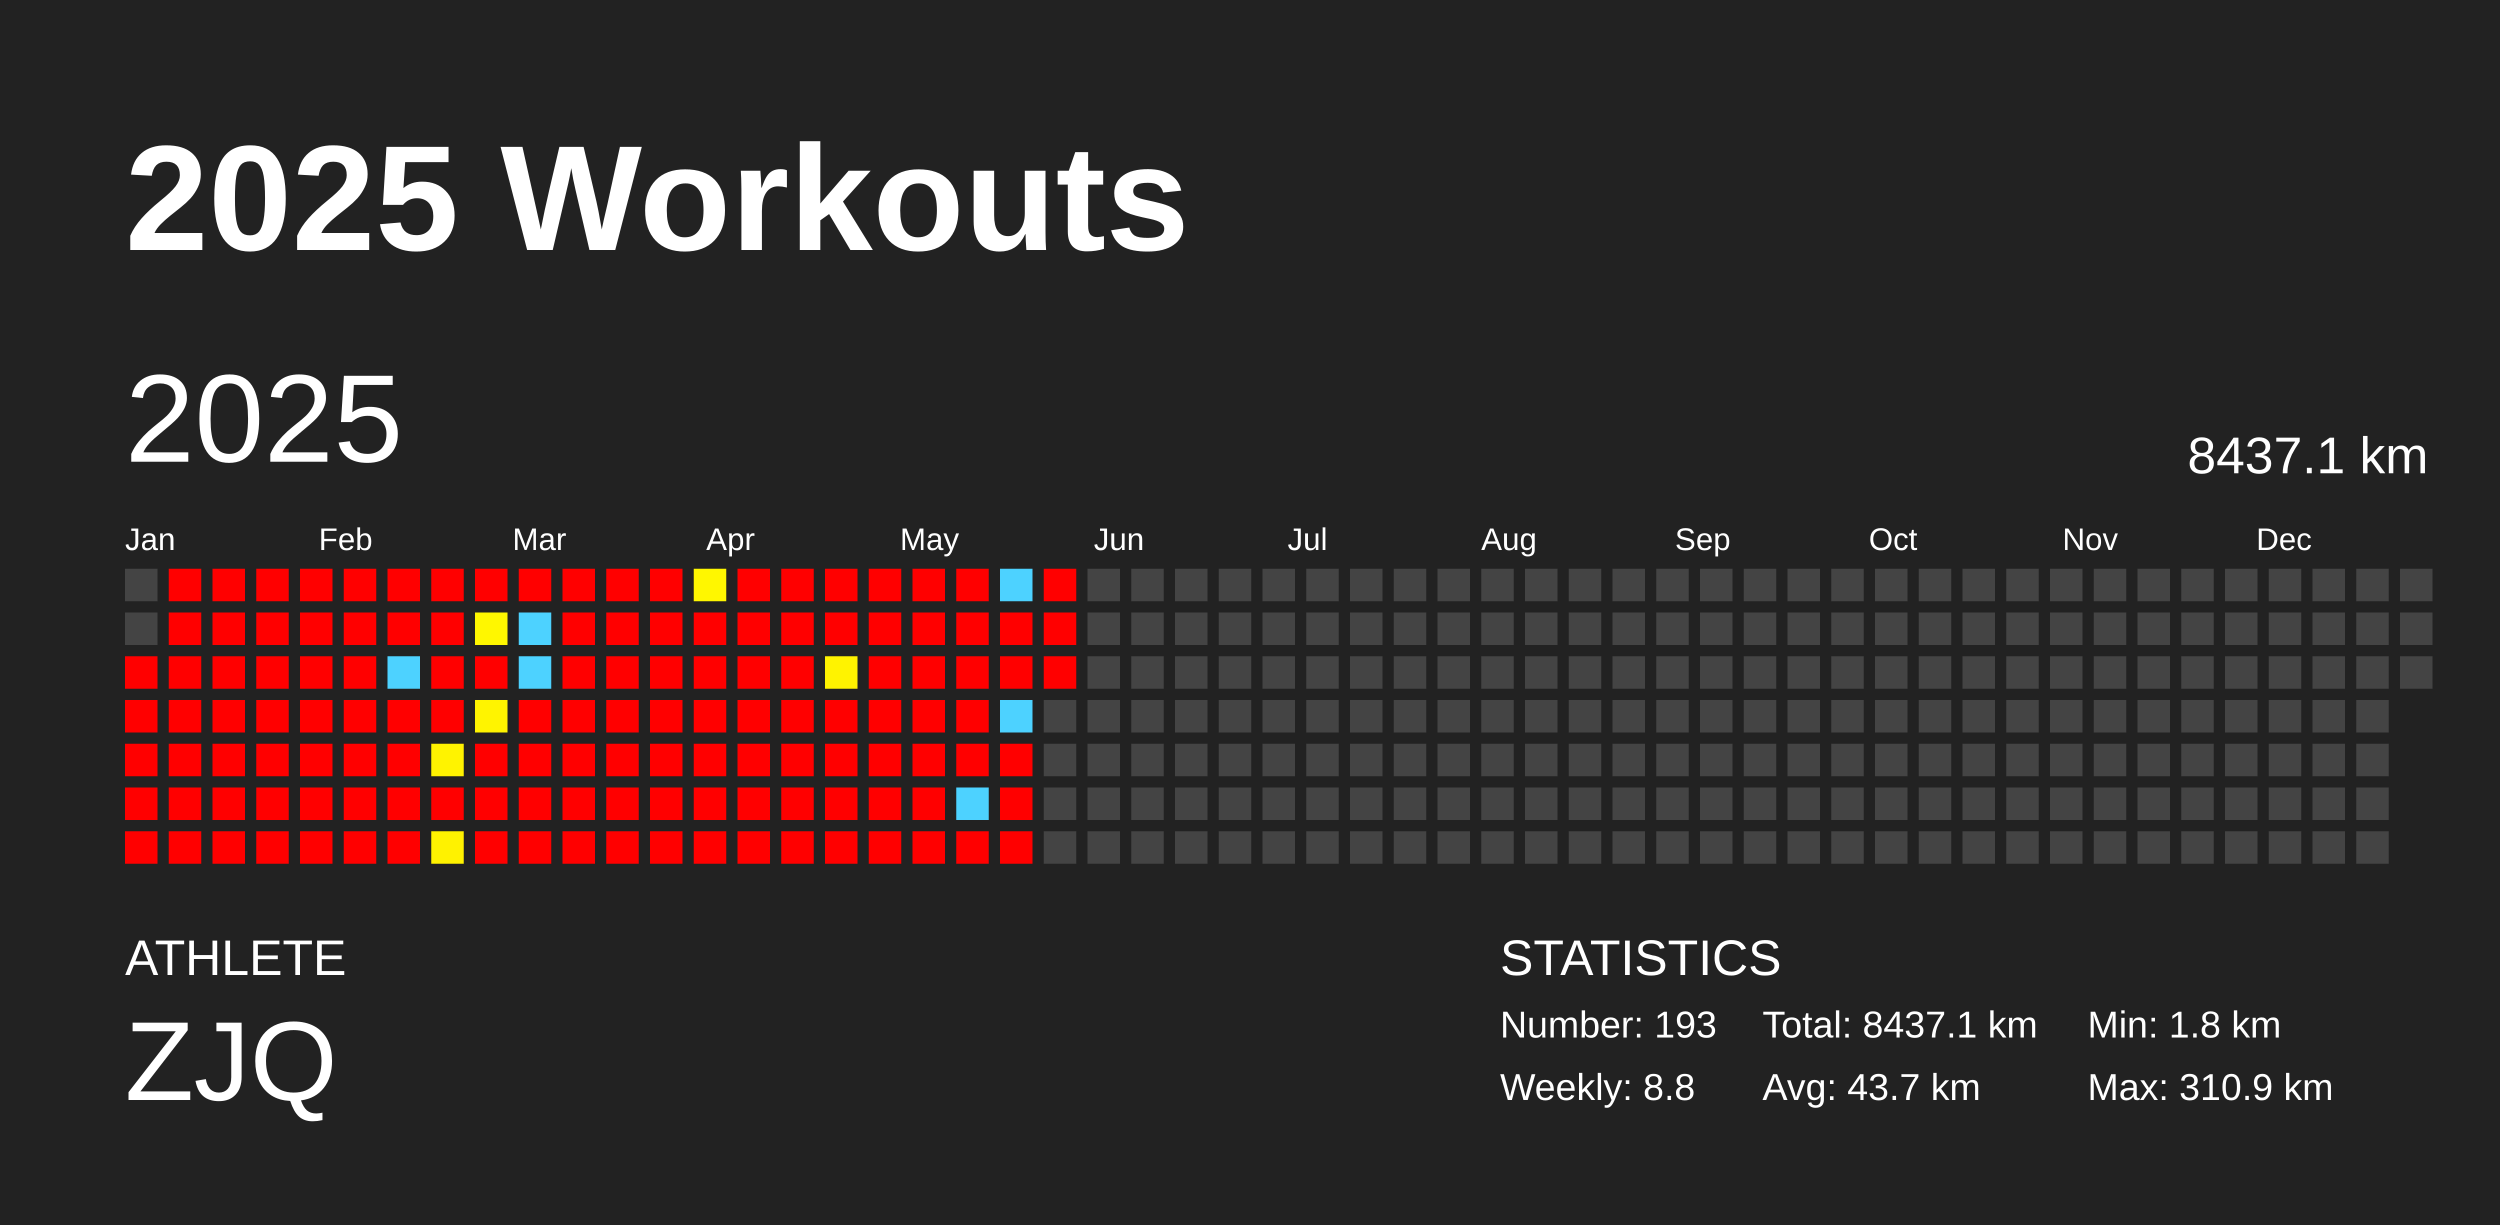
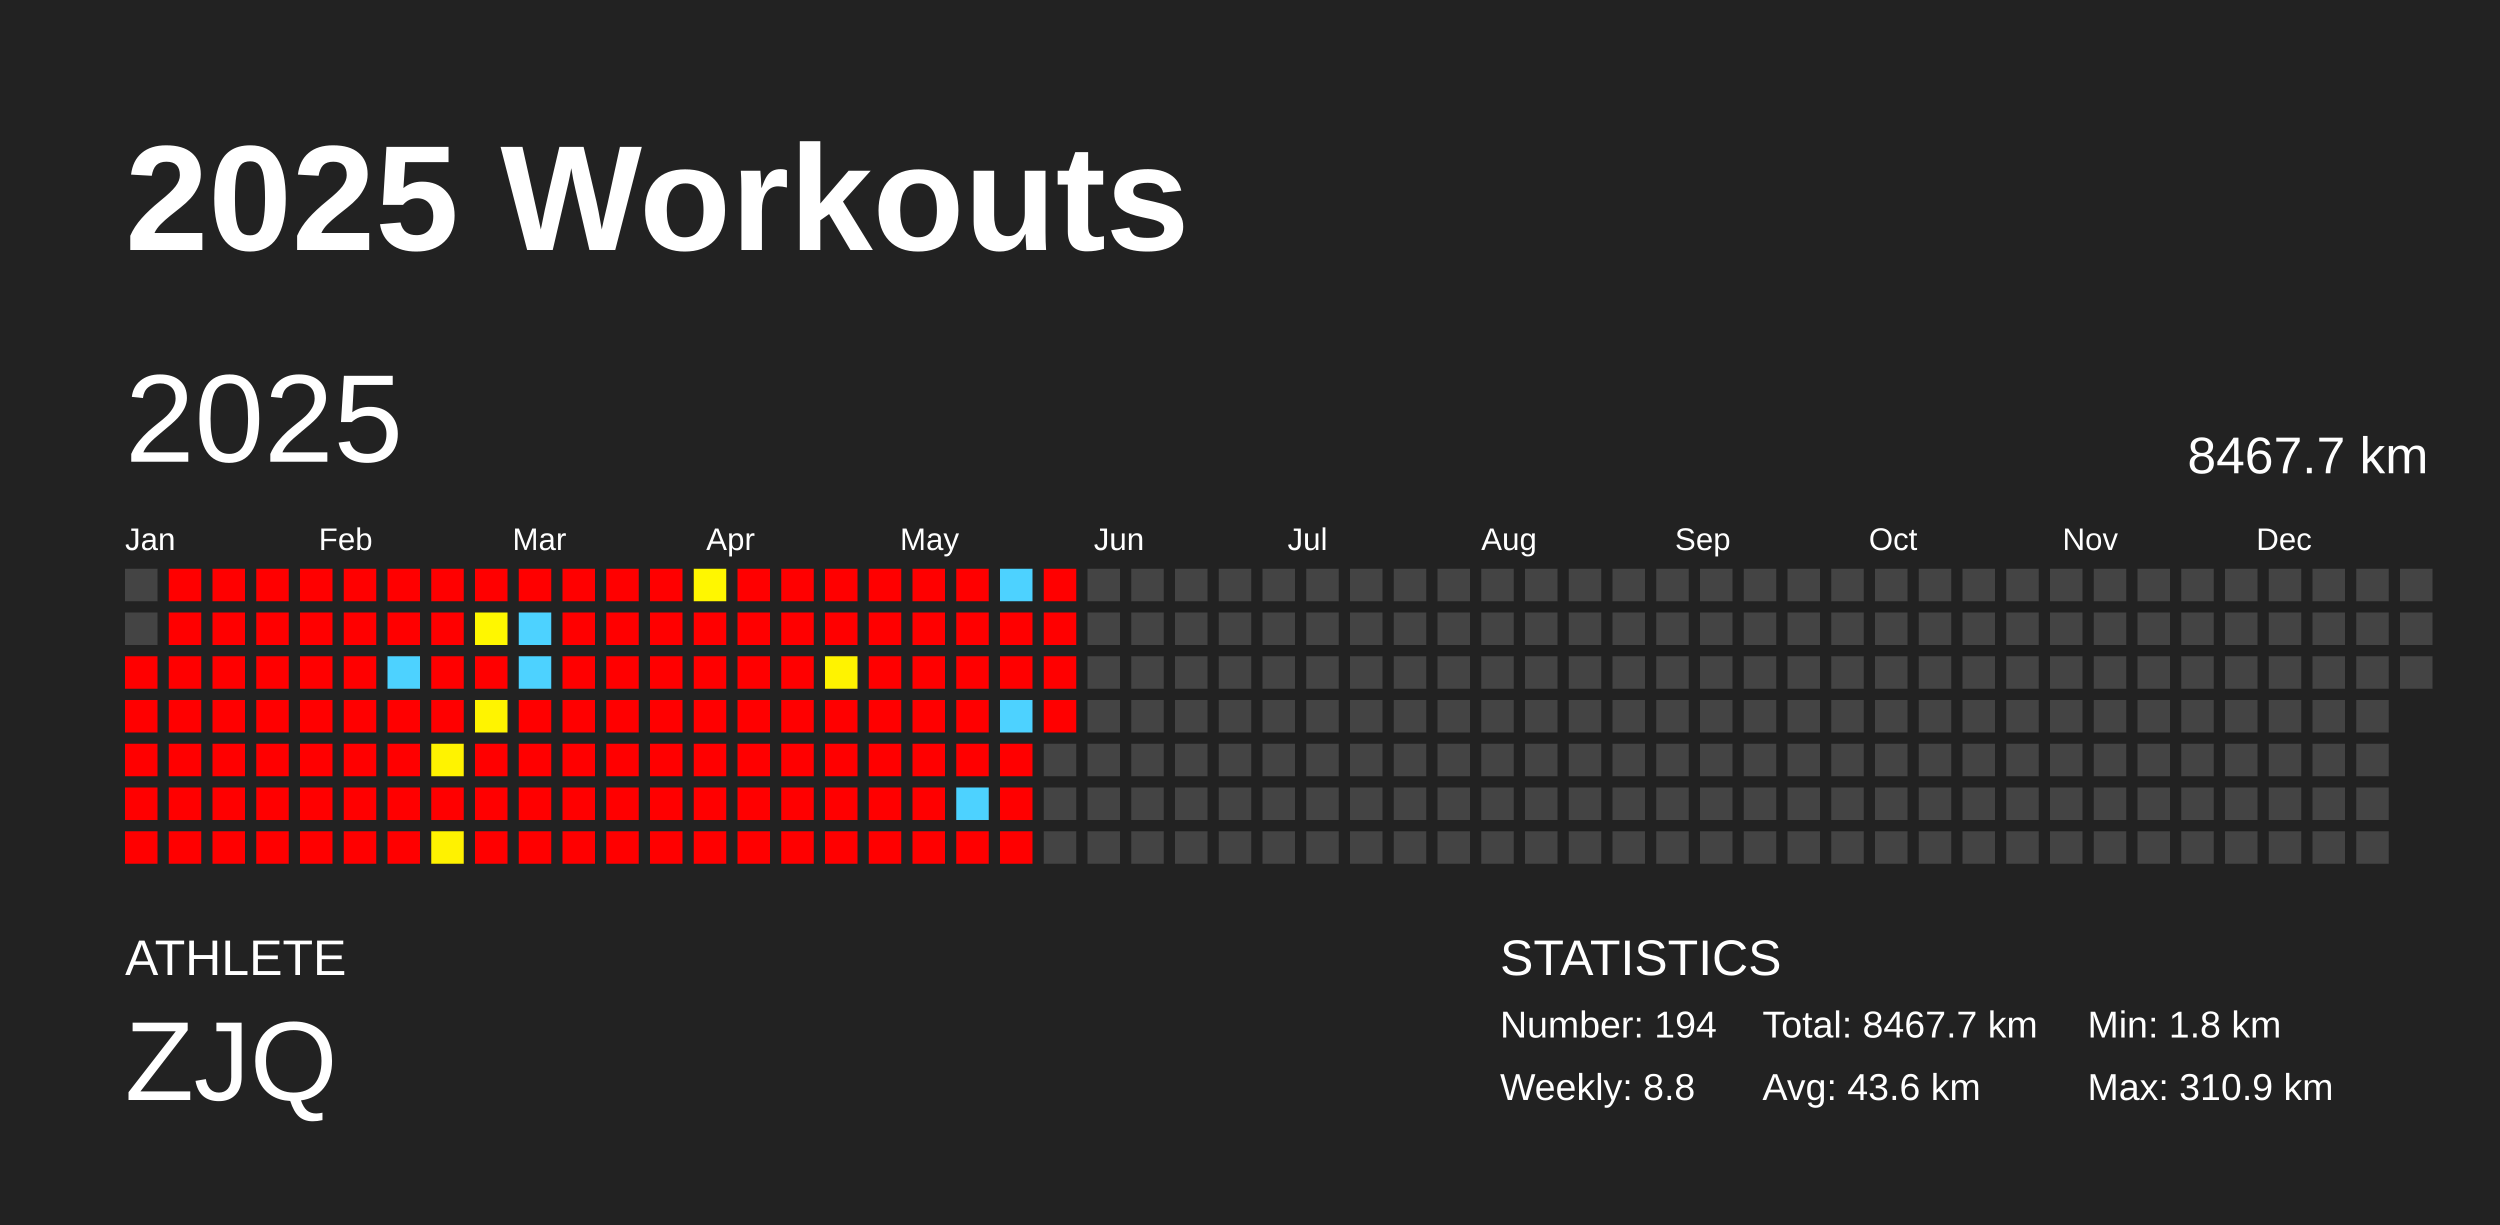
<svg xmlns="http://www.w3.org/2000/svg" baseProfile="full" height="98mm" version="1.1" viewBox="0,0,200,98" width="200mm">
  <defs />
  <rect fill="#222222" height="98" width="200" x="0" y="0" />
  <text fill="#FFFFFF" style="font-size:12px; font-family:Arial; font-weight:bold;" x="10" y="20">2025 Workouts</text>
  <text fill="#FFFFFF" style="font-size:4px; font-family:Arial" x="10" y="78">ATHLETE</text>
  <text fill="#FFFFFF" style="font-size:9px; font-family:Arial" x="10" y="88">ZJQ</text>
  <text fill="#FFFFFF" style="font-size:4px; font-family:Arial" x="120" y="78">STATISTICS</text>
-   <text fill="#FFFFFF" style="font-size:3px; font-family:Arial" x="120" y="83">Number: 193</text>
+   <text fill="#FFFFFF" style="font-size:3px; font-family:Arial" x="120" y="83">Number: 194</text>
  <text fill="#FFFFFF" style="font-size:3px; font-family:Arial" x="120" y="88">Weekly: 8.8</text>
-   <text fill="#FFFFFF" style="font-size:3px; font-family:Arial" x="141" y="83">Total: 8437.1 km</text>
-   <text fill="#FFFFFF" style="font-size:3px; font-family:Arial" x="141" y="88">Avg: 43.7 km</text>
+   <text fill="#FFFFFF" style="font-size:3px; font-family:Arial" x="141" y="83">Total: 8467.7 km</text>
+   <text fill="#FFFFFF" style="font-size:3px; font-family:Arial" x="141" y="88">Avg: 43.6 km</text>
  <text fill="#FFFFFF" style="font-size:3px; font-family:Arial" x="167" y="83">Min: 1.8 km</text>
  <text fill="#FFFFFF" style="font-size:3px; font-family:Arial" x="167" y="88">Max: 310.9 km</text>
  <text dominant-baseline="hanging" fill="#FFFFFF" style="font-size:10.0px; font-family:Arial;" x="10" y="30">2025</text>
-   <text dominant-baseline="hanging" fill="#FFFFFF" style="font-size:4.125px; font-family:Arial;" x="175" y="35">8437.1 km</text>
+   <text dominant-baseline="hanging" fill="#FFFFFF" style="font-size:4.125px; font-family:Arial;" x="175" y="35">8467.7 km</text>
  <text fill="#FFFFFF" style="font-size:2.5px; font-family:Arial" x="10.0" y="44">Jan</text>
  <text fill="#FFFFFF" style="font-size:2.5px; font-family:Arial" x="25.5" y="44">Feb</text>
  <text fill="#FFFFFF" style="font-size:2.5px; font-family:Arial" x="41.0" y="44">Mar</text>
  <text fill="#FFFFFF" style="font-size:2.5px; font-family:Arial" x="56.5" y="44">Apr</text>
  <text fill="#FFFFFF" style="font-size:2.5px; font-family:Arial" x="72.0" y="44">May</text>
  <text fill="#FFFFFF" style="font-size:2.5px; font-family:Arial" x="87.5" y="44">Jun</text>
  <text fill="#FFFFFF" style="font-size:2.5px; font-family:Arial" x="103.0" y="44">Jul</text>
  <text fill="#FFFFFF" style="font-size:2.5px; font-family:Arial" x="118.5" y="44">Aug</text>
  <text fill="#FFFFFF" style="font-size:2.5px; font-family:Arial" x="134.0" y="44">Sep</text>
  <text fill="#FFFFFF" style="font-size:2.5px; font-family:Arial" x="149.5" y="44">Oct</text>
  <text fill="#FFFFFF" style="font-size:2.5px; font-family:Arial" x="165.0" y="44">Nov</text>
  <text fill="#FFFFFF" style="font-size:2.5px; font-family:Arial" x="180.5" y="44">Dec</text>
  <rect fill="#444444" height="2.6" width="2.6" x="10.0" y="45.5" />
  <rect fill="#444444" height="2.6" width="2.6" x="10.0" y="49.0" />
  <rect fill="red" height="2.6" width="2.6" x="10.0" y="52.5" />
  <rect fill="red" height="2.6" width="2.6" x="10.0" y="56.0" />
  <rect fill="red" height="2.6" width="2.6" x="10.0" y="59.5" />
  <rect fill="red" height="2.6" width="2.6" x="10.0" y="63.0" />
  <rect fill="red" height="2.6" width="2.6" x="10.0" y="66.5" />
  <rect fill="red" height="2.6" width="2.6" x="13.5" y="45.5" />
  <rect fill="red" height="2.6" width="2.6" x="13.5" y="49.0" />
  <rect fill="red" height="2.6" width="2.6" x="13.5" y="52.5" />
  <rect fill="red" height="2.6" width="2.6" x="13.5" y="56.0" />
  <rect fill="red" height="2.6" width="2.6" x="13.5" y="59.5" />
  <rect fill="red" height="2.6" width="2.6" x="13.5" y="63.0" />
  <rect fill="red" height="2.6" width="2.6" x="13.5" y="66.5" />
  <rect fill="red" height="2.6" width="2.6" x="17.0" y="45.5" />
  <rect fill="red" height="2.6" width="2.6" x="17.0" y="49.0" />
  <rect fill="red" height="2.6" width="2.6" x="17.0" y="52.5" />
  <rect fill="red" height="2.6" width="2.6" x="17.0" y="56.0" />
  <rect fill="red" height="2.6" width="2.6" x="17.0" y="59.5" />
  <rect fill="red" height="2.6" width="2.6" x="17.0" y="63.0" />
  <rect fill="red" height="2.6" width="2.6" x="17.0" y="66.5" />
  <rect fill="red" height="2.6" width="2.6" x="20.5" y="45.5" />
  <rect fill="red" height="2.6" width="2.6" x="20.5" y="49.0" />
  <rect fill="red" height="2.6" width="2.6" x="20.5" y="52.5" />
  <rect fill="red" height="2.6" width="2.6" x="20.5" y="56.0" />
  <rect fill="red" height="2.6" width="2.6" x="20.5" y="59.5" />
  <rect fill="red" height="2.6" width="2.6" x="20.5" y="63.0" />
  <rect fill="red" height="2.6" width="2.6" x="20.5" y="66.5" />
  <rect fill="red" height="2.6" width="2.6" x="24.0" y="45.5" />
  <rect fill="red" height="2.6" width="2.6" x="24.0" y="49.0" />
  <rect fill="red" height="2.6" width="2.6" x="24.0" y="52.5" />
  <rect fill="red" height="2.6" width="2.6" x="24.0" y="56.0" />
  <rect fill="red" height="2.6" width="2.6" x="24.0" y="59.5" />
  <rect fill="red" height="2.6" width="2.6" x="24.0" y="63.0" />
  <rect fill="red" height="2.6" width="2.6" x="24.0" y="66.5" />
  <rect fill="red" height="2.6" width="2.6" x="27.5" y="45.5" />
  <rect fill="red" height="2.6" width="2.6" x="27.5" y="49.0" />
  <rect fill="red" height="2.6" width="2.6" x="27.5" y="52.5" />
  <rect fill="red" height="2.6" width="2.6" x="27.5" y="56.0" />
  <rect fill="red" height="2.6" width="2.6" x="27.5" y="59.5" />
  <rect fill="red" height="2.6" width="2.6" x="27.5" y="63.0" />
  <rect fill="red" height="2.6" width="2.6" x="27.5" y="66.5" />
  <rect fill="red" height="2.6" width="2.6" x="31.0" y="45.5" />
  <rect fill="red" height="2.6" width="2.6" x="31.0" y="49.0" />
  <rect fill="#4dd2ff" height="2.6" width="2.6" x="31.0" y="52.5" />
  <rect fill="red" height="2.6" width="2.6" x="31.0" y="56.0" />
  <rect fill="red" height="2.6" width="2.6" x="31.0" y="59.5" />
  <rect fill="red" height="2.6" width="2.6" x="31.0" y="63.0" />
  <rect fill="red" height="2.6" width="2.6" x="31.0" y="66.5" />
  <rect fill="red" height="2.6" width="2.6" x="34.5" y="45.5" />
  <rect fill="red" height="2.6" width="2.6" x="34.5" y="49.0" />
  <rect fill="red" height="2.6" width="2.6" x="34.5" y="52.5" />
  <rect fill="red" height="2.6" width="2.6" x="34.5" y="56.0" />
  <rect fill="#fff300" height="2.6" width="2.6" x="34.5" y="59.5" />
  <rect fill="red" height="2.6" width="2.6" x="34.5" y="63.0" />
  <rect fill="#fff200" height="2.6" width="2.6" x="34.5" y="66.5" />
  <rect fill="red" height="2.6" width="2.6" x="38.0" y="45.5" />
  <rect fill="#fff700" height="2.6" width="2.6" x="38.0" y="49.0" />
  <rect fill="red" height="2.6" width="2.6" x="38.0" y="52.5" />
  <rect fill="#fff400" height="2.6" width="2.6" x="38.0" y="56.0" />
  <rect fill="red" height="2.6" width="2.6" x="38.0" y="59.5" />
  <rect fill="red" height="2.6" width="2.6" x="38.0" y="63.0" />
  <rect fill="red" height="2.6" width="2.6" x="38.0" y="66.5" />
  <rect fill="red" height="2.6" width="2.6" x="41.5" y="45.5" />
  <rect fill="#4dd2ff" height="2.6" width="2.6" x="41.5" y="49.0" />
  <rect fill="#4dd2ff" height="2.6" width="2.6" x="41.5" y="52.5" />
  <rect fill="red" height="2.6" width="2.6" x="41.5" y="56.0" />
  <rect fill="red" height="2.6" width="2.6" x="41.5" y="59.5" />
  <rect fill="red" height="2.6" width="2.6" x="41.5" y="63.0" />
  <rect fill="red" height="2.6" width="2.6" x="41.5" y="66.5" />
  <rect fill="red" height="2.6" width="2.6" x="45.0" y="45.5" />
  <rect fill="red" height="2.6" width="2.6" x="45.0" y="49.0" />
  <rect fill="red" height="2.6" width="2.6" x="45.0" y="52.5" />
  <rect fill="red" height="2.6" width="2.6" x="45.0" y="56.0" />
  <rect fill="red" height="2.6" width="2.6" x="45.0" y="59.5" />
  <rect fill="red" height="2.6" width="2.6" x="45.0" y="63.0" />
  <rect fill="red" height="2.6" width="2.6" x="45.0" y="66.5" />
  <rect fill="red" height="2.6" width="2.6" x="48.5" y="45.5" />
  <rect fill="red" height="2.6" width="2.6" x="48.5" y="49.0" />
  <rect fill="red" height="2.6" width="2.6" x="48.5" y="52.5" />
  <rect fill="red" height="2.6" width="2.6" x="48.5" y="56.0" />
  <rect fill="red" height="2.6" width="2.6" x="48.5" y="59.5" />
  <rect fill="red" height="2.6" width="2.6" x="48.5" y="63.0" />
  <rect fill="red" height="2.6" width="2.6" x="48.5" y="66.5" />
  <rect fill="red" height="2.6" width="2.6" x="52.0" y="45.5" />
  <rect fill="red" height="2.6" width="2.6" x="52.0" y="49.0" />
  <rect fill="red" height="2.6" width="2.6" x="52.0" y="52.5" />
  <rect fill="red" height="2.6" width="2.6" x="52.0" y="56.0" />
  <rect fill="red" height="2.6" width="2.6" x="52.0" y="59.5" />
  <rect fill="red" height="2.6" width="2.6" x="52.0" y="63.0" />
  <rect fill="red" height="2.6" width="2.6" x="52.0" y="66.5" />
  <rect fill="#fff700" height="2.6" width="2.6" x="55.5" y="45.5" />
  <rect fill="red" height="2.6" width="2.6" x="55.5" y="49.0" />
  <rect fill="red" height="2.6" width="2.6" x="55.5" y="52.5" />
  <rect fill="red" height="2.6" width="2.6" x="55.5" y="56.0" />
  <rect fill="red" height="2.6" width="2.6" x="55.5" y="59.5" />
  <rect fill="red" height="2.6" width="2.6" x="55.5" y="63.0" />
  <rect fill="red" height="2.6" width="2.6" x="55.5" y="66.5" />
  <rect fill="red" height="2.6" width="2.6" x="59.0" y="45.5" />
  <rect fill="red" height="2.6" width="2.6" x="59.0" y="49.0" />
  <rect fill="red" height="2.6" width="2.6" x="59.0" y="52.5" />
  <rect fill="red" height="2.6" width="2.6" x="59.0" y="56.0" />
  <rect fill="red" height="2.6" width="2.6" x="59.0" y="59.5" />
  <rect fill="red" height="2.6" width="2.6" x="59.0" y="63.0" />
  <rect fill="red" height="2.6" width="2.6" x="59.0" y="66.5" />
  <rect fill="red" height="2.6" width="2.6" x="62.5" y="45.5" />
  <rect fill="red" height="2.6" width="2.6" x="62.5" y="49.0" />
  <rect fill="red" height="2.6" width="2.6" x="62.5" y="52.5" />
  <rect fill="red" height="2.6" width="2.6" x="62.5" y="56.0" />
  <rect fill="red" height="2.6" width="2.6" x="62.5" y="59.5" />
  <rect fill="red" height="2.6" width="2.6" x="62.5" y="63.0" />
  <rect fill="red" height="2.6" width="2.6" x="62.5" y="66.5" />
  <rect fill="red" height="2.6" width="2.6" x="66.0" y="45.5" />
  <rect fill="red" height="2.6" width="2.6" x="66.0" y="49.0" />
  <rect fill="#fff300" height="2.6" width="2.6" x="66.0" y="52.5" />
  <rect fill="red" height="2.6" width="2.6" x="66.0" y="56.0" />
  <rect fill="red" height="2.6" width="2.6" x="66.0" y="59.5" />
  <rect fill="red" height="2.6" width="2.6" x="66.0" y="63.0" />
  <rect fill="red" height="2.6" width="2.6" x="66.0" y="66.5" />
  <rect fill="red" height="2.6" width="2.6" x="69.5" y="45.5" />
  <rect fill="red" height="2.6" width="2.6" x="69.5" y="49.0" />
  <rect fill="red" height="2.6" width="2.6" x="69.5" y="52.5" />
  <rect fill="red" height="2.6" width="2.6" x="69.5" y="56.0" />
  <rect fill="red" height="2.6" width="2.6" x="69.5" y="59.5" />
  <rect fill="red" height="2.6" width="2.6" x="69.5" y="63.0" />
  <rect fill="red" height="2.6" width="2.6" x="69.5" y="66.5" />
  <rect fill="red" height="2.6" width="2.6" x="73.0" y="45.5" />
  <rect fill="red" height="2.6" width="2.6" x="73.0" y="49.0" />
  <rect fill="red" height="2.6" width="2.6" x="73.0" y="52.5" />
  <rect fill="red" height="2.6" width="2.6" x="73.0" y="56.0" />
  <rect fill="red" height="2.6" width="2.6" x="73.0" y="59.5" />
  <rect fill="red" height="2.6" width="2.6" x="73.0" y="63.0" />
  <rect fill="red" height="2.6" width="2.6" x="73.0" y="66.5" />
  <rect fill="red" height="2.6" width="2.6" x="76.5" y="45.5" />
  <rect fill="red" height="2.6" width="2.6" x="76.5" y="49.0" />
  <rect fill="red" height="2.6" width="2.6" x="76.5" y="52.5" />
  <rect fill="red" height="2.6" width="2.6" x="76.5" y="56.0" />
  <rect fill="red" height="2.6" width="2.6" x="76.5" y="59.5" />
  <rect fill="#4dd2ff" height="2.6" width="2.6" x="76.5" y="63.0" />
  <rect fill="red" height="2.6" width="2.6" x="76.5" y="66.5" />
  <rect fill="#4dd2ff" height="2.6" width="2.6" x="80.0" y="45.5" />
  <rect fill="red" height="2.6" width="2.6" x="80.0" y="49.0" />
  <rect fill="red" height="2.6" width="2.6" x="80.0" y="52.5" />
  <rect fill="#4dd2ff" height="2.6" width="2.6" x="80.0" y="56.0" />
  <rect fill="red" height="2.6" width="2.6" x="80.0" y="59.5" />
  <rect fill="red" height="2.6" width="2.6" x="80.0" y="63.0" />
  <rect fill="red" height="2.6" width="2.6" x="80.0" y="66.5" />
  <rect fill="red" height="2.6" width="2.6" x="83.5" y="45.5" />
  <rect fill="red" height="2.6" width="2.6" x="83.5" y="49.0" />
  <rect fill="red" height="2.6" width="2.6" x="83.5" y="52.5" />
-   <rect fill="#444444" height="2.6" width="2.6" x="83.5" y="56.0" />
+   <rect fill="red" height="2.6" width="2.6" x="83.5" y="56.0" />
  <rect fill="#444444" height="2.6" width="2.6" x="83.5" y="59.5" />
  <rect fill="#444444" height="2.6" width="2.6" x="83.5" y="63.0" />
  <rect fill="#444444" height="2.6" width="2.6" x="83.5" y="66.5" />
  <rect fill="#444444" height="2.6" width="2.6" x="87.0" y="45.5" />
  <rect fill="#444444" height="2.6" width="2.6" x="87.0" y="49.0" />
  <rect fill="#444444" height="2.6" width="2.6" x="87.0" y="52.5" />
  <rect fill="#444444" height="2.6" width="2.6" x="87.0" y="56.0" />
  <rect fill="#444444" height="2.6" width="2.6" x="87.0" y="59.5" />
  <rect fill="#444444" height="2.6" width="2.6" x="87.0" y="63.0" />
  <rect fill="#444444" height="2.6" width="2.6" x="87.0" y="66.5" />
  <rect fill="#444444" height="2.6" width="2.6" x="90.5" y="45.5" />
  <rect fill="#444444" height="2.6" width="2.6" x="90.5" y="49.0" />
  <rect fill="#444444" height="2.6" width="2.6" x="90.5" y="52.5" />
  <rect fill="#444444" height="2.6" width="2.6" x="90.5" y="56.0" />
  <rect fill="#444444" height="2.6" width="2.6" x="90.5" y="59.5" />
  <rect fill="#444444" height="2.6" width="2.6" x="90.5" y="63.0" />
  <rect fill="#444444" height="2.6" width="2.6" x="90.5" y="66.5" />
  <rect fill="#444444" height="2.6" width="2.6" x="94.0" y="45.5" />
  <rect fill="#444444" height="2.6" width="2.6" x="94.0" y="49.0" />
  <rect fill="#444444" height="2.6" width="2.6" x="94.0" y="52.5" />
  <rect fill="#444444" height="2.6" width="2.6" x="94.0" y="56.0" />
  <rect fill="#444444" height="2.6" width="2.6" x="94.0" y="59.5" />
  <rect fill="#444444" height="2.6" width="2.6" x="94.0" y="63.0" />
  <rect fill="#444444" height="2.6" width="2.6" x="94.0" y="66.5" />
  <rect fill="#444444" height="2.6" width="2.6" x="97.5" y="45.5" />
  <rect fill="#444444" height="2.6" width="2.6" x="97.5" y="49.0" />
  <rect fill="#444444" height="2.6" width="2.6" x="97.5" y="52.5" />
  <rect fill="#444444" height="2.6" width="2.6" x="97.5" y="56.0" />
  <rect fill="#444444" height="2.6" width="2.6" x="97.5" y="59.5" />
  <rect fill="#444444" height="2.6" width="2.6" x="97.5" y="63.0" />
  <rect fill="#444444" height="2.6" width="2.6" x="97.5" y="66.5" />
  <rect fill="#444444" height="2.6" width="2.6" x="101.0" y="45.5" />
  <rect fill="#444444" height="2.6" width="2.6" x="101.0" y="49.0" />
  <rect fill="#444444" height="2.6" width="2.6" x="101.0" y="52.5" />
  <rect fill="#444444" height="2.6" width="2.6" x="101.0" y="56.0" />
  <rect fill="#444444" height="2.6" width="2.6" x="101.0" y="59.5" />
  <rect fill="#444444" height="2.6" width="2.6" x="101.0" y="63.0" />
  <rect fill="#444444" height="2.6" width="2.6" x="101.0" y="66.5" />
  <rect fill="#444444" height="2.6" width="2.6" x="104.5" y="45.5" />
  <rect fill="#444444" height="2.6" width="2.6" x="104.5" y="49.0" />
  <rect fill="#444444" height="2.6" width="2.6" x="104.5" y="52.5" />
  <rect fill="#444444" height="2.6" width="2.6" x="104.5" y="56.0" />
  <rect fill="#444444" height="2.6" width="2.6" x="104.5" y="59.5" />
  <rect fill="#444444" height="2.6" width="2.6" x="104.5" y="63.0" />
  <rect fill="#444444" height="2.6" width="2.6" x="104.5" y="66.5" />
  <rect fill="#444444" height="2.6" width="2.6" x="108.0" y="45.5" />
  <rect fill="#444444" height="2.6" width="2.6" x="108.0" y="49.0" />
  <rect fill="#444444" height="2.6" width="2.6" x="108.0" y="52.5" />
  <rect fill="#444444" height="2.6" width="2.6" x="108.0" y="56.0" />
  <rect fill="#444444" height="2.6" width="2.6" x="108.0" y="59.5" />
  <rect fill="#444444" height="2.6" width="2.6" x="108.0" y="63.0" />
  <rect fill="#444444" height="2.6" width="2.6" x="108.0" y="66.5" />
  <rect fill="#444444" height="2.6" width="2.6" x="111.5" y="45.5" />
  <rect fill="#444444" height="2.6" width="2.6" x="111.5" y="49.0" />
  <rect fill="#444444" height="2.6" width="2.6" x="111.5" y="52.5" />
  <rect fill="#444444" height="2.6" width="2.6" x="111.5" y="56.0" />
  <rect fill="#444444" height="2.6" width="2.6" x="111.5" y="59.5" />
  <rect fill="#444444" height="2.6" width="2.6" x="111.5" y="63.0" />
  <rect fill="#444444" height="2.6" width="2.6" x="111.5" y="66.5" />
  <rect fill="#444444" height="2.6" width="2.6" x="115.0" y="45.5" />
  <rect fill="#444444" height="2.6" width="2.6" x="115.0" y="49.0" />
  <rect fill="#444444" height="2.6" width="2.6" x="115.0" y="52.5" />
  <rect fill="#444444" height="2.6" width="2.6" x="115.0" y="56.0" />
  <rect fill="#444444" height="2.6" width="2.6" x="115.0" y="59.5" />
  <rect fill="#444444" height="2.6" width="2.6" x="115.0" y="63.0" />
  <rect fill="#444444" height="2.6" width="2.6" x="115.0" y="66.5" />
  <rect fill="#444444" height="2.6" width="2.6" x="118.5" y="45.5" />
  <rect fill="#444444" height="2.6" width="2.6" x="118.5" y="49.0" />
  <rect fill="#444444" height="2.6" width="2.6" x="118.5" y="52.5" />
  <rect fill="#444444" height="2.6" width="2.6" x="118.5" y="56.0" />
  <rect fill="#444444" height="2.6" width="2.6" x="118.5" y="59.5" />
  <rect fill="#444444" height="2.6" width="2.6" x="118.5" y="63.0" />
  <rect fill="#444444" height="2.6" width="2.6" x="118.5" y="66.5" />
  <rect fill="#444444" height="2.6" width="2.6" x="122.0" y="45.5" />
  <rect fill="#444444" height="2.6" width="2.6" x="122.0" y="49.0" />
  <rect fill="#444444" height="2.6" width="2.6" x="122.0" y="52.5" />
  <rect fill="#444444" height="2.6" width="2.6" x="122.0" y="56.0" />
  <rect fill="#444444" height="2.6" width="2.6" x="122.0" y="59.5" />
  <rect fill="#444444" height="2.6" width="2.6" x="122.0" y="63.0" />
  <rect fill="#444444" height="2.6" width="2.6" x="122.0" y="66.5" />
  <rect fill="#444444" height="2.6" width="2.6" x="125.5" y="45.5" />
  <rect fill="#444444" height="2.6" width="2.6" x="125.5" y="49.0" />
  <rect fill="#444444" height="2.6" width="2.6" x="125.5" y="52.5" />
  <rect fill="#444444" height="2.6" width="2.6" x="125.5" y="56.0" />
  <rect fill="#444444" height="2.6" width="2.6" x="125.5" y="59.5" />
  <rect fill="#444444" height="2.6" width="2.6" x="125.5" y="63.0" />
  <rect fill="#444444" height="2.6" width="2.6" x="125.5" y="66.5" />
  <rect fill="#444444" height="2.6" width="2.6" x="129.0" y="45.5" />
  <rect fill="#444444" height="2.6" width="2.6" x="129.0" y="49.0" />
  <rect fill="#444444" height="2.6" width="2.6" x="129.0" y="52.5" />
  <rect fill="#444444" height="2.6" width="2.6" x="129.0" y="56.0" />
  <rect fill="#444444" height="2.6" width="2.6" x="129.0" y="59.5" />
  <rect fill="#444444" height="2.6" width="2.6" x="129.0" y="63.0" />
  <rect fill="#444444" height="2.6" width="2.6" x="129.0" y="66.5" />
  <rect fill="#444444" height="2.6" width="2.6" x="132.5" y="45.5" />
  <rect fill="#444444" height="2.6" width="2.6" x="132.5" y="49.0" />
  <rect fill="#444444" height="2.6" width="2.6" x="132.5" y="52.5" />
  <rect fill="#444444" height="2.6" width="2.6" x="132.5" y="56.0" />
  <rect fill="#444444" height="2.6" width="2.6" x="132.5" y="59.5" />
  <rect fill="#444444" height="2.6" width="2.6" x="132.5" y="63.0" />
  <rect fill="#444444" height="2.6" width="2.6" x="132.5" y="66.5" />
  <rect fill="#444444" height="2.6" width="2.6" x="136.0" y="45.5" />
  <rect fill="#444444" height="2.6" width="2.6" x="136.0" y="49.0" />
  <rect fill="#444444" height="2.6" width="2.6" x="136.0" y="52.5" />
  <rect fill="#444444" height="2.6" width="2.6" x="136.0" y="56.0" />
  <rect fill="#444444" height="2.6" width="2.6" x="136.0" y="59.5" />
  <rect fill="#444444" height="2.6" width="2.6" x="136.0" y="63.0" />
  <rect fill="#444444" height="2.6" width="2.6" x="136.0" y="66.5" />
  <rect fill="#444444" height="2.6" width="2.6" x="139.5" y="45.5" />
  <rect fill="#444444" height="2.6" width="2.6" x="139.5" y="49.0" />
  <rect fill="#444444" height="2.6" width="2.6" x="139.5" y="52.5" />
  <rect fill="#444444" height="2.6" width="2.6" x="139.5" y="56.0" />
  <rect fill="#444444" height="2.6" width="2.6" x="139.5" y="59.5" />
  <rect fill="#444444" height="2.6" width="2.6" x="139.5" y="63.0" />
  <rect fill="#444444" height="2.6" width="2.6" x="139.5" y="66.5" />
  <rect fill="#444444" height="2.6" width="2.6" x="143.0" y="45.5" />
  <rect fill="#444444" height="2.6" width="2.6" x="143.0" y="49.0" />
  <rect fill="#444444" height="2.6" width="2.6" x="143.0" y="52.5" />
  <rect fill="#444444" height="2.6" width="2.6" x="143.0" y="56.0" />
  <rect fill="#444444" height="2.6" width="2.6" x="143.0" y="59.5" />
  <rect fill="#444444" height="2.6" width="2.6" x="143.0" y="63.0" />
  <rect fill="#444444" height="2.6" width="2.6" x="143.0" y="66.5" />
  <rect fill="#444444" height="2.6" width="2.6" x="146.5" y="45.5" />
  <rect fill="#444444" height="2.6" width="2.6" x="146.5" y="49.0" />
  <rect fill="#444444" height="2.6" width="2.6" x="146.5" y="52.5" />
  <rect fill="#444444" height="2.6" width="2.6" x="146.5" y="56.0" />
  <rect fill="#444444" height="2.6" width="2.6" x="146.5" y="59.5" />
  <rect fill="#444444" height="2.6" width="2.6" x="146.5" y="63.0" />
  <rect fill="#444444" height="2.6" width="2.6" x="146.5" y="66.5" />
  <rect fill="#444444" height="2.6" width="2.6" x="150.0" y="45.5" />
  <rect fill="#444444" height="2.6" width="2.6" x="150.0" y="49.0" />
  <rect fill="#444444" height="2.6" width="2.6" x="150.0" y="52.5" />
  <rect fill="#444444" height="2.6" width="2.6" x="150.0" y="56.0" />
  <rect fill="#444444" height="2.6" width="2.6" x="150.0" y="59.5" />
  <rect fill="#444444" height="2.6" width="2.6" x="150.0" y="63.0" />
  <rect fill="#444444" height="2.6" width="2.6" x="150.0" y="66.5" />
  <rect fill="#444444" height="2.6" width="2.6" x="153.5" y="45.5" />
  <rect fill="#444444" height="2.6" width="2.6" x="153.5" y="49.0" />
  <rect fill="#444444" height="2.6" width="2.6" x="153.5" y="52.5" />
  <rect fill="#444444" height="2.6" width="2.6" x="153.5" y="56.0" />
  <rect fill="#444444" height="2.6" width="2.6" x="153.5" y="59.5" />
  <rect fill="#444444" height="2.6" width="2.6" x="153.5" y="63.0" />
  <rect fill="#444444" height="2.6" width="2.6" x="153.5" y="66.5" />
  <rect fill="#444444" height="2.6" width="2.6" x="157.0" y="45.5" />
  <rect fill="#444444" height="2.6" width="2.6" x="157.0" y="49.0" />
  <rect fill="#444444" height="2.6" width="2.6" x="157.0" y="52.5" />
  <rect fill="#444444" height="2.6" width="2.6" x="157.0" y="56.0" />
  <rect fill="#444444" height="2.6" width="2.6" x="157.0" y="59.5" />
  <rect fill="#444444" height="2.6" width="2.6" x="157.0" y="63.0" />
  <rect fill="#444444" height="2.6" width="2.6" x="157.0" y="66.5" />
  <rect fill="#444444" height="2.6" width="2.6" x="160.5" y="45.5" />
  <rect fill="#444444" height="2.6" width="2.6" x="160.5" y="49.0" />
  <rect fill="#444444" height="2.6" width="2.6" x="160.5" y="52.5" />
  <rect fill="#444444" height="2.6" width="2.6" x="160.5" y="56.0" />
  <rect fill="#444444" height="2.6" width="2.6" x="160.5" y="59.5" />
  <rect fill="#444444" height="2.6" width="2.6" x="160.5" y="63.0" />
  <rect fill="#444444" height="2.6" width="2.6" x="160.5" y="66.5" />
  <rect fill="#444444" height="2.6" width="2.6" x="164.0" y="45.5" />
  <rect fill="#444444" height="2.6" width="2.6" x="164.0" y="49.0" />
  <rect fill="#444444" height="2.6" width="2.6" x="164.0" y="52.5" />
  <rect fill="#444444" height="2.6" width="2.6" x="164.0" y="56.0" />
  <rect fill="#444444" height="2.6" width="2.6" x="164.0" y="59.5" />
  <rect fill="#444444" height="2.6" width="2.6" x="164.0" y="63.0" />
  <rect fill="#444444" height="2.6" width="2.6" x="164.0" y="66.5" />
  <rect fill="#444444" height="2.6" width="2.6" x="167.5" y="45.5" />
  <rect fill="#444444" height="2.6" width="2.6" x="167.5" y="49.0" />
  <rect fill="#444444" height="2.6" width="2.6" x="167.5" y="52.5" />
  <rect fill="#444444" height="2.6" width="2.6" x="167.5" y="56.0" />
  <rect fill="#444444" height="2.6" width="2.6" x="167.5" y="59.5" />
  <rect fill="#444444" height="2.6" width="2.6" x="167.5" y="63.0" />
  <rect fill="#444444" height="2.6" width="2.6" x="167.5" y="66.5" />
  <rect fill="#444444" height="2.6" width="2.6" x="171.0" y="45.5" />
  <rect fill="#444444" height="2.6" width="2.6" x="171.0" y="49.0" />
  <rect fill="#444444" height="2.6" width="2.6" x="171.0" y="52.5" />
  <rect fill="#444444" height="2.6" width="2.6" x="171.0" y="56.0" />
  <rect fill="#444444" height="2.6" width="2.6" x="171.0" y="59.5" />
  <rect fill="#444444" height="2.6" width="2.6" x="171.0" y="63.0" />
  <rect fill="#444444" height="2.6" width="2.6" x="171.0" y="66.5" />
  <rect fill="#444444" height="2.6" width="2.6" x="174.5" y="45.5" />
  <rect fill="#444444" height="2.6" width="2.6" x="174.5" y="49.0" />
  <rect fill="#444444" height="2.6" width="2.6" x="174.5" y="52.5" />
  <rect fill="#444444" height="2.6" width="2.6" x="174.5" y="56.0" />
  <rect fill="#444444" height="2.6" width="2.6" x="174.5" y="59.5" />
  <rect fill="#444444" height="2.6" width="2.6" x="174.5" y="63.0" />
  <rect fill="#444444" height="2.6" width="2.6" x="174.5" y="66.5" />
  <rect fill="#444444" height="2.6" width="2.6" x="178.0" y="45.5" />
  <rect fill="#444444" height="2.6" width="2.6" x="178.0" y="49.0" />
  <rect fill="#444444" height="2.6" width="2.6" x="178.0" y="52.5" />
  <rect fill="#444444" height="2.6" width="2.6" x="178.0" y="56.0" />
  <rect fill="#444444" height="2.6" width="2.6" x="178.0" y="59.5" />
  <rect fill="#444444" height="2.6" width="2.6" x="178.0" y="63.0" />
  <rect fill="#444444" height="2.6" width="2.6" x="178.0" y="66.5" />
  <rect fill="#444444" height="2.6" width="2.6" x="181.5" y="45.5" />
  <rect fill="#444444" height="2.6" width="2.6" x="181.5" y="49.0" />
  <rect fill="#444444" height="2.6" width="2.6" x="181.5" y="52.5" />
  <rect fill="#444444" height="2.6" width="2.6" x="181.5" y="56.0" />
  <rect fill="#444444" height="2.6" width="2.6" x="181.5" y="59.5" />
  <rect fill="#444444" height="2.6" width="2.6" x="181.5" y="63.0" />
  <rect fill="#444444" height="2.6" width="2.6" x="181.5" y="66.5" />
  <rect fill="#444444" height="2.6" width="2.6" x="185.0" y="45.5" />
  <rect fill="#444444" height="2.6" width="2.6" x="185.0" y="49.0" />
  <rect fill="#444444" height="2.6" width="2.6" x="185.0" y="52.5" />
  <rect fill="#444444" height="2.6" width="2.6" x="185.0" y="56.0" />
  <rect fill="#444444" height="2.6" width="2.6" x="185.0" y="59.5" />
  <rect fill="#444444" height="2.6" width="2.6" x="185.0" y="63.0" />
  <rect fill="#444444" height="2.6" width="2.6" x="185.0" y="66.5" />
  <rect fill="#444444" height="2.6" width="2.6" x="188.5" y="45.5" />
  <rect fill="#444444" height="2.6" width="2.6" x="188.5" y="49.0" />
  <rect fill="#444444" height="2.6" width="2.6" x="188.5" y="52.5" />
  <rect fill="#444444" height="2.6" width="2.6" x="188.5" y="56.0" />
  <rect fill="#444444" height="2.6" width="2.6" x="188.5" y="59.5" />
  <rect fill="#444444" height="2.6" width="2.6" x="188.5" y="63.0" />
  <rect fill="#444444" height="2.6" width="2.6" x="188.5" y="66.5" />
  <rect fill="#444444" height="2.6" width="2.6" x="192.0" y="45.5" />
  <rect fill="#444444" height="2.6" width="2.6" x="192.0" y="49.0" />
  <rect fill="#444444" height="2.6" width="2.6" x="192.0" y="52.5" />
</svg>
